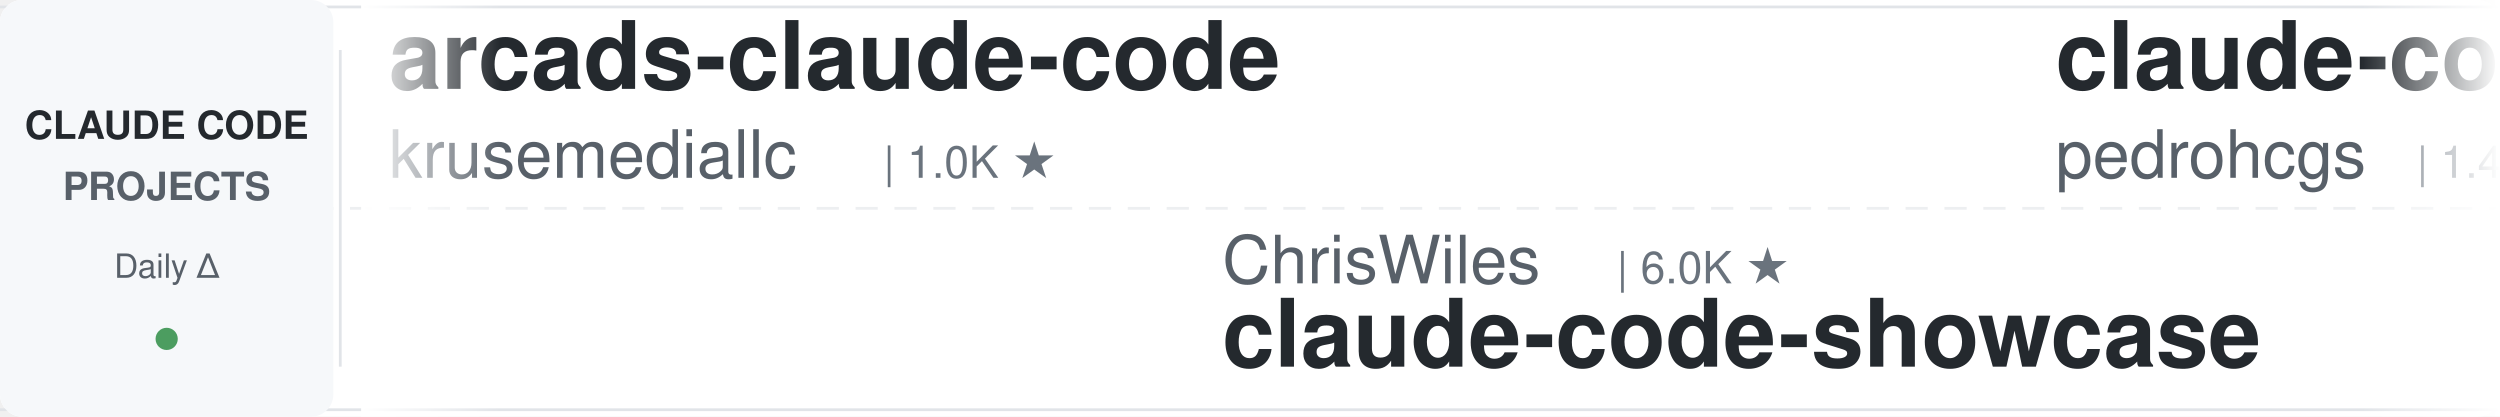
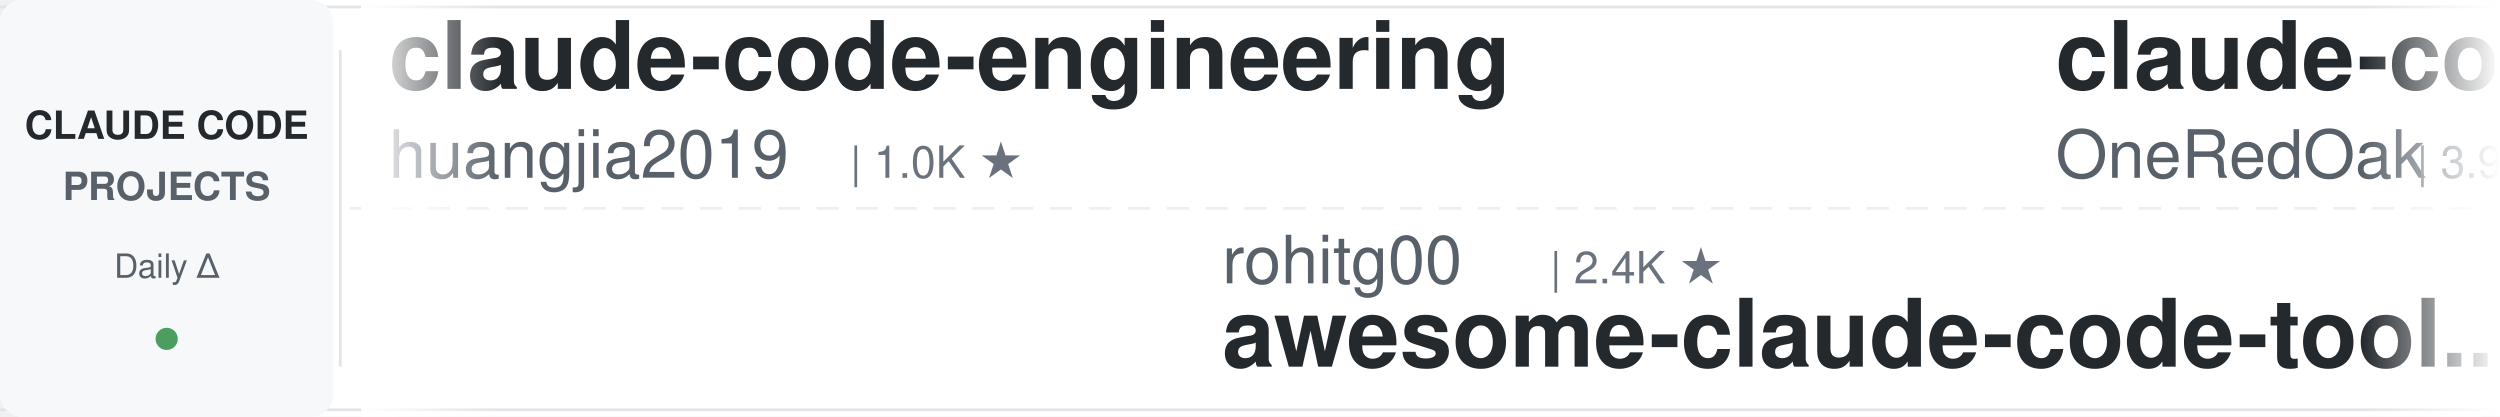
<svg xmlns="http://www.w3.org/2000/svg" width="900" height="150">
  <defs>
    <linearGradient id="leftFade" x1="0%" y1="0%" x2="100%" y2="0%">
      <stop offset="0%" style="stop-color:#ffffff;stop-opacity:1" />
      <stop offset="100%" style="stop-color:#ffffff;stop-opacity:0" />
    </linearGradient>
    <linearGradient id="rightFade" x1="0%" y1="0%" x2="100%" y2="0%">
      <stop offset="0%" style="stop-color:#ffffff;stop-opacity:0" />
      <stop offset="100%" style="stop-color:#ffffff;stop-opacity:1" />
    </linearGradient>
  </defs>
  <rect width="900" height="150" fill="#ffffff" rx="8" />
  <rect x="0" y="2" width="900" height="1" fill="#e1e4e8" />
  <rect x="0" y="147" width="900" height="1" fill="#e1e4e8" />
  <line x1="0" y1="75" x2="900" y2="75" stroke="#e1e4e8" stroke-width="1" stroke-dasharray="8 6" opacity="0.6" />
  <rect x="0" y="0" width="120" height="150" fill="#f6f8fa" rx="8" />
  <text x="60" y="50" font-family="-apple-system, BlinkMacSystemFont, 'Segoe UI', Helvetica, Arial, sans-serif" font-size="14" font-weight="600" fill="#24292e" text-anchor="middle">CLAUDE CODE</text>
  <text x="60" y="72" font-family="-apple-system, BlinkMacSystemFont, 'Segoe UI', Helvetica, Arial, sans-serif" font-size="14" font-weight="600" fill="#586069" text-anchor="middle">PROJECTS</text>
  <text x="60" y="100" font-family="-apple-system, BlinkMacSystemFont, 'Segoe UI', Helvetica, Arial, sans-serif" font-size="12" font-weight="500" fill="#586069" text-anchor="middle">Daily Δ</text>
  <circle cx="60" cy="122" r="4" fill="#22863a" opacity="0.8" />
  <rect x="122" y="18" width="1" height="114" fill="#e1e4e8" />
  <clipPath id="tickerClip">
    <rect x="130" y="0" width="770" height="150" />
  </clipPath>
  <g clip-path="url(#tickerClip)">
    <g id="tickerItems">
      <animateTransform attributeName="transform" attributeType="XML" type="translate" from="0 0" to="-3000 0" dur="54s" repeatCount="indefinite" />
      <g transform="translate(0, 0)">
-         <text x="140" y="32" font-family="-apple-system, BlinkMacSystemFont, 'Segoe UI', Helvetica, Arial, sans-serif" font-size="34" font-weight="600" fill="#24292e">arcads-claude-code</text>
-         <text x="140" y="64" font-family="-apple-system, BlinkMacSystemFont, 'Segoe UI', Helvetica, Arial, sans-serif" font-size="24" font-weight="400" fill="#586069">krusemediallc</text>
-         <text x="318" y="64" font-family="-apple-system, BlinkMacSystemFont, 'Segoe UI', Helvetica, Arial, sans-serif" font-size="16" font-weight="500" fill="#6a737d">| 1.0K ★</text>
+         <text x="140" y="32" font-family="-apple-system, BlinkMacSystemFont, 'Segoe UI', Helvetica, Arial, sans-serif" font-size="34" font-weight="600" fill="#24292e">claude-code-engineering</text>
+         <text x="140" y="64" font-family="-apple-system, BlinkMacSystemFont, 'Segoe UI', Helvetica, Arial, sans-serif" font-size="24" font-weight="400" fill="#586069">huangjia2019</text>
+         <text x="306" y="64" font-family="-apple-system, BlinkMacSystemFont, 'Segoe UI', Helvetica, Arial, sans-serif" font-size="16" font-weight="500" fill="#6a737d">| 1.0K ★</text>
      </g>
      <g transform="translate(300, 0)">
-         <text x="140" y="102" font-family="-apple-system, BlinkMacSystemFont, 'Segoe UI', Helvetica, Arial, sans-serif" font-size="24" font-weight="400" fill="#586069">ChrisWiles</text>
-         <text x="282" y="102" font-family="-apple-system, BlinkMacSystemFont, 'Segoe UI', Helvetica, Arial, sans-serif" font-size="16" font-weight="500" fill="#6a737d">| 6.0K ★</text>
-         <text x="140" y="132" font-family="-apple-system, BlinkMacSystemFont, 'Segoe UI', Helvetica, Arial, sans-serif" font-size="34" font-weight="600" fill="#24292e">claude-code-showcase</text>
+         <text x="140" y="102" font-family="-apple-system, BlinkMacSystemFont, 'Segoe UI', Helvetica, Arial, sans-serif" font-size="24" font-weight="400" fill="#586069">rohitg00</text>
+         <text x="258" y="102" font-family="-apple-system, BlinkMacSystemFont, 'Segoe UI', Helvetica, Arial, sans-serif" font-size="16" font-weight="500" fill="#6a737d">| 2.4K ★</text>
+         <text x="140" y="132" font-family="-apple-system, BlinkMacSystemFont, 'Segoe UI', Helvetica, Arial, sans-serif" font-size="34" font-weight="600" fill="#24292e">awesome-claude-code-tool...</text>
      </g>
      <g transform="translate(600, 0)">
-         <text x="140" y="32" font-family="-apple-system, BlinkMacSystemFont, 'Segoe UI', Helvetica, Arial, sans-serif" font-size="34" font-weight="600" fill="#24292e">claude-code-my-workflow</text>
-         <text x="140" y="64" font-family="-apple-system, BlinkMacSystemFont, 'Segoe UI', Helvetica, Arial, sans-serif" font-size="24" font-weight="400" fill="#586069">pedrohcgs</text>
-         <text x="270" y="64" font-family="-apple-system, BlinkMacSystemFont, 'Segoe UI', Helvetica, Arial, sans-serif" font-size="16" font-weight="500" fill="#6a737d">| 1.4K ★</text>
+         <text x="140" y="32" font-family="-apple-system, BlinkMacSystemFont, 'Segoe UI', Helvetica, Arial, sans-serif" font-size="34" font-weight="600" fill="#24292e">claude-code-workflows</text>
+         <text x="140" y="64" font-family="-apple-system, BlinkMacSystemFont, 'Segoe UI', Helvetica, Arial, sans-serif" font-size="24" font-weight="400" fill="#586069">OneRedOak</text>
+         <text x="270" y="64" font-family="-apple-system, BlinkMacSystemFont, 'Segoe UI', Helvetica, Arial, sans-serif" font-size="16" font-weight="500" fill="#6a737d">| 3.9K ★</text>
      </g>
      <g transform="translate(900, 0)">
-         <text x="140" y="102" font-family="-apple-system, BlinkMacSystemFont, 'Segoe UI', Helvetica, Arial, sans-serif" font-size="24" font-weight="400" fill="#586069">Yeachan-Heo</text>
-         <text x="294" y="102" font-family="-apple-system, BlinkMacSystemFont, 'Segoe UI', Helvetica, Arial, sans-serif" font-size="16" font-weight="500" fill="#6a737d">| 38.1K ★</text>
-         <text x="140" y="132" font-family="-apple-system, BlinkMacSystemFont, 'Segoe UI', Helvetica, Arial, sans-serif" font-size="34" font-weight="600" fill="#24292e">oh-my-claudecode</text>
+         <text x="140" y="102" font-family="-apple-system, BlinkMacSystemFont, 'Segoe UI', Helvetica, Arial, sans-serif" font-size="24" font-weight="400" fill="#586069">edmund-io</text>
+         <text x="270" y="102" font-family="-apple-system, BlinkMacSystemFont, 'Segoe UI', Helvetica, Arial, sans-serif" font-size="16" font-weight="500" fill="#6a737d">| 1.5K ★</text>
+         <text x="140" y="132" font-family="-apple-system, BlinkMacSystemFont, 'Segoe UI', Helvetica, Arial, sans-serif" font-size="34" font-weight="600" fill="#24292e">edmunds-claude-code</text>
      </g>
      <g transform="translate(1200, 0)">
-         <text x="140" y="32" font-family="-apple-system, BlinkMacSystemFont, 'Segoe UI', Helvetica, Arial, sans-serif" font-size="34" font-weight="600" fill="#24292e">claude-code-cheat-sheet</text>
-         <text x="140" y="64" font-family="-apple-system, BlinkMacSystemFont, 'Segoe UI', Helvetica, Arial, sans-serif" font-size="24" font-weight="400" fill="#586069">Njengah</text>
-         <text x="246" y="64" font-family="-apple-system, BlinkMacSystemFont, 'Segoe UI', Helvetica, Arial, sans-serif" font-size="16" font-weight="500" fill="#6a737d">| 1.9K ★</text>
+         <text x="140" y="32" font-family="-apple-system, BlinkMacSystemFont, 'Segoe UI', Helvetica, Arial, sans-serif" font-size="34" font-weight="600" fill="#24292e">claude-code-analysis</text>
+         <text x="140" y="64" font-family="-apple-system, BlinkMacSystemFont, 'Segoe UI', Helvetica, Arial, sans-serif" font-size="24" font-weight="400" fill="#586069">liuup</text>
+         <text x="222" y="64" font-family="-apple-system, BlinkMacSystemFont, 'Segoe UI', Helvetica, Arial, sans-serif" font-size="16" font-weight="500" fill="#6a737d">| 3.7K ★</text>
      </g>
      <g transform="translate(1500, 0)">
-         <text x="140" y="102" font-family="-apple-system, BlinkMacSystemFont, 'Segoe UI', Helvetica, Arial, sans-serif" font-size="24" font-weight="400" fill="#586069">anthropics</text>
-         <text x="282" y="102" font-family="-apple-system, BlinkMacSystemFont, 'Segoe UI', Helvetica, Arial, sans-serif" font-size="16" font-weight="500" fill="#6a737d">| 5.7K ★</text>
-         <text x="140" y="132" font-family="-apple-system, BlinkMacSystemFont, 'Segoe UI', Helvetica, Arial, sans-serif" font-size="34" font-weight="600" fill="#24292e">claude-code-security-rev...</text>
+         <text x="140" y="102" font-family="-apple-system, BlinkMacSystemFont, 'Segoe UI', Helvetica, Arial, sans-serif" font-size="24" font-weight="400" fill="#586069">hangsman</text>
+         <text x="258" y="102" font-family="-apple-system, BlinkMacSystemFont, 'Segoe UI', Helvetica, Arial, sans-serif" font-size="16" font-weight="500" fill="#6a737d">| 788 ★</text>
+         <text x="140" y="132" font-family="-apple-system, BlinkMacSystemFont, 'Segoe UI', Helvetica, Arial, sans-serif" font-size="34" font-weight="600" fill="#24292e">claude-code-source</text>
      </g>
      <g transform="translate(1800, 0)">
-         <text x="140" y="32" font-family="-apple-system, BlinkMacSystemFont, 'Segoe UI', Helvetica, Arial, sans-serif" font-size="34" font-weight="600" fill="#24292e">claude-code-cli</text>
-         <text x="140" y="64" font-family="-apple-system, BlinkMacSystemFont, 'Segoe UI', Helvetica, Arial, sans-serif" font-size="24" font-weight="400" fill="#586069">huangserva</text>
-         <text x="282" y="64" font-family="-apple-system, BlinkMacSystemFont, 'Segoe UI', Helvetica, Arial, sans-serif" font-size="16" font-weight="500" fill="#6a737d">| 621 ★</text>
+         <text x="140" y="32" font-family="-apple-system, BlinkMacSystemFont, 'Segoe UI', Helvetica, Arial, sans-serif" font-size="34" font-weight="600" fill="#24292e">Claude-Code-Source-Study</text>
+         <text x="140" y="64" font-family="-apple-system, BlinkMacSystemFont, 'Segoe UI', Helvetica, Arial, sans-serif" font-size="24" font-weight="400" fill="#586069">luyao618</text>
+         <text x="258" y="64" font-family="-apple-system, BlinkMacSystemFont, 'Segoe UI', Helvetica, Arial, sans-serif" font-size="16" font-weight="500" fill="#6a737d">| 1.6K ★</text>
      </g>
      <g transform="translate(2100, 0)">
        <text x="140" y="102" font-family="-apple-system, BlinkMacSystemFont, 'Segoe UI', Helvetica, Arial, sans-serif" font-size="24" font-weight="400" fill="#586069">jqueryscript</text>
        <text x="306" y="102" font-family="-apple-system, BlinkMacSystemFont, 'Segoe UI', Helvetica, Arial, sans-serif" font-size="16" font-weight="500" fill="#6a737d">| 480 ★</text>
        <text x="140" y="132" font-family="-apple-system, BlinkMacSystemFont, 'Segoe UI', Helvetica, Arial, sans-serif" font-size="34" font-weight="600" fill="#24292e">awesome-claude-code</text>
      </g>
      <g transform="translate(2400, 0)">
-         <text x="140" y="32" font-family="-apple-system, BlinkMacSystemFont, 'Segoe UI', Helvetica, Arial, sans-serif" font-size="34" font-weight="600" fill="#24292e">Claude-Code-Usage-Monito...</text>
-         <text x="140" y="64" font-family="-apple-system, BlinkMacSystemFont, 'Segoe UI', Helvetica, Arial, sans-serif" font-size="24" font-weight="400" fill="#586069">Maciek-roboblog</text>
-         <text x="342" y="64" font-family="-apple-system, BlinkMacSystemFont, 'Segoe UI', Helvetica, Arial, sans-serif" font-size="16" font-weight="500" fill="#6a737d">| 8.5K ★</text>
+         <text x="140" y="32" font-family="-apple-system, BlinkMacSystemFont, 'Segoe UI', Helvetica, Arial, sans-serif" font-size="34" font-weight="600" fill="#24292e">claude-code-telegram</text>
+         <text x="140" y="64" font-family="-apple-system, BlinkMacSystemFont, 'Segoe UI', Helvetica, Arial, sans-serif" font-size="24" font-weight="400" fill="#586069">RichardAtCT</text>
+         <text x="294" y="64" font-family="-apple-system, BlinkMacSystemFont, 'Segoe UI', Helvetica, Arial, sans-serif" font-size="16" font-weight="500" fill="#6a737d">| 2.7K ★</text>
      </g>
      <g transform="translate(2700, 0)">
-         <text x="140" y="102" font-family="-apple-system, BlinkMacSystemFont, 'Segoe UI', Helvetica, Arial, sans-serif" font-size="24" font-weight="400" fill="#586069">Yuyz0112</text>
-         <text x="258" y="102" font-family="-apple-system, BlinkMacSystemFont, 'Segoe UI', Helvetica, Arial, sans-serif" font-size="16" font-weight="500" fill="#6a737d">| 2.4K ★</text>
-         <text x="140" y="132" font-family="-apple-system, BlinkMacSystemFont, 'Segoe UI', Helvetica, Arial, sans-serif" font-size="34" font-weight="600" fill="#24292e">claude-code-reverse</text>
+         <text x="140" y="102" font-family="-apple-system, BlinkMacSystemFont, 'Segoe UI', Helvetica, Arial, sans-serif" font-size="24" font-weight="400" fill="#586069">https-deeplearning-ai</text>
+         <text x="414" y="102" font-family="-apple-system, BlinkMacSystemFont, 'Segoe UI', Helvetica, Arial, sans-serif" font-size="16" font-weight="500" fill="#6a737d">| 536 ★</text>
+         <text x="140" y="132" font-family="-apple-system, BlinkMacSystemFont, 'Segoe UI', Helvetica, Arial, sans-serif" font-size="34" font-weight="600" fill="#24292e">sc-claude-code-files</text>
      </g>
      <g transform="translate(3000, 0)">
-         <text x="140" y="32" font-family="-apple-system, BlinkMacSystemFont, 'Segoe UI', Helvetica, Arial, sans-serif" font-size="34" font-weight="600" fill="#24292e">arcads-claude-code</text>
-         <text x="140" y="64" font-family="-apple-system, BlinkMacSystemFont, 'Segoe UI', Helvetica, Arial, sans-serif" font-size="24" font-weight="400" fill="#586069">krusemediallc</text>
-         <text x="318" y="64" font-family="-apple-system, BlinkMacSystemFont, 'Segoe UI', Helvetica, Arial, sans-serif" font-size="16" font-weight="500" fill="#6a737d">| 1.0K ★</text>
+         <text x="140" y="32" font-family="-apple-system, BlinkMacSystemFont, 'Segoe UI', Helvetica, Arial, sans-serif" font-size="34" font-weight="600" fill="#24292e">claude-code-engineering</text>
+         <text x="140" y="64" font-family="-apple-system, BlinkMacSystemFont, 'Segoe UI', Helvetica, Arial, sans-serif" font-size="24" font-weight="400" fill="#586069">huangjia2019</text>
+         <text x="306" y="64" font-family="-apple-system, BlinkMacSystemFont, 'Segoe UI', Helvetica, Arial, sans-serif" font-size="16" font-weight="500" fill="#6a737d">| 1.0K ★</text>
      </g>
      <g transform="translate(3300, 0)">
-         <text x="140" y="102" font-family="-apple-system, BlinkMacSystemFont, 'Segoe UI', Helvetica, Arial, sans-serif" font-size="24" font-weight="400" fill="#586069">ChrisWiles</text>
-         <text x="282" y="102" font-family="-apple-system, BlinkMacSystemFont, 'Segoe UI', Helvetica, Arial, sans-serif" font-size="16" font-weight="500" fill="#6a737d">| 6.0K ★</text>
-         <text x="140" y="132" font-family="-apple-system, BlinkMacSystemFont, 'Segoe UI', Helvetica, Arial, sans-serif" font-size="34" font-weight="600" fill="#24292e">claude-code-showcase</text>
+         <text x="140" y="102" font-family="-apple-system, BlinkMacSystemFont, 'Segoe UI', Helvetica, Arial, sans-serif" font-size="24" font-weight="400" fill="#586069">rohitg00</text>
+         <text x="258" y="102" font-family="-apple-system, BlinkMacSystemFont, 'Segoe UI', Helvetica, Arial, sans-serif" font-size="16" font-weight="500" fill="#6a737d">| 2.4K ★</text>
+         <text x="140" y="132" font-family="-apple-system, BlinkMacSystemFont, 'Segoe UI', Helvetica, Arial, sans-serif" font-size="34" font-weight="600" fill="#24292e">awesome-claude-code-tool...</text>
      </g>
      <g transform="translate(3600, 0)">
-         <text x="140" y="32" font-family="-apple-system, BlinkMacSystemFont, 'Segoe UI', Helvetica, Arial, sans-serif" font-size="34" font-weight="600" fill="#24292e">claude-code-my-workflow</text>
-         <text x="140" y="64" font-family="-apple-system, BlinkMacSystemFont, 'Segoe UI', Helvetica, Arial, sans-serif" font-size="24" font-weight="400" fill="#586069">pedrohcgs</text>
-         <text x="270" y="64" font-family="-apple-system, BlinkMacSystemFont, 'Segoe UI', Helvetica, Arial, sans-serif" font-size="16" font-weight="500" fill="#6a737d">| 1.4K ★</text>
+         <text x="140" y="32" font-family="-apple-system, BlinkMacSystemFont, 'Segoe UI', Helvetica, Arial, sans-serif" font-size="34" font-weight="600" fill="#24292e">claude-code-workflows</text>
+         <text x="140" y="64" font-family="-apple-system, BlinkMacSystemFont, 'Segoe UI', Helvetica, Arial, sans-serif" font-size="24" font-weight="400" fill="#586069">OneRedOak</text>
+         <text x="270" y="64" font-family="-apple-system, BlinkMacSystemFont, 'Segoe UI', Helvetica, Arial, sans-serif" font-size="16" font-weight="500" fill="#6a737d">| 3.9K ★</text>
      </g>
      <g transform="translate(3900, 0)">
-         <text x="140" y="102" font-family="-apple-system, BlinkMacSystemFont, 'Segoe UI', Helvetica, Arial, sans-serif" font-size="24" font-weight="400" fill="#586069">Yeachan-Heo</text>
-         <text x="294" y="102" font-family="-apple-system, BlinkMacSystemFont, 'Segoe UI', Helvetica, Arial, sans-serif" font-size="16" font-weight="500" fill="#6a737d">| 38.1K ★</text>
-         <text x="140" y="132" font-family="-apple-system, BlinkMacSystemFont, 'Segoe UI', Helvetica, Arial, sans-serif" font-size="34" font-weight="600" fill="#24292e">oh-my-claudecode</text>
+         <text x="140" y="102" font-family="-apple-system, BlinkMacSystemFont, 'Segoe UI', Helvetica, Arial, sans-serif" font-size="24" font-weight="400" fill="#586069">edmund-io</text>
+         <text x="270" y="102" font-family="-apple-system, BlinkMacSystemFont, 'Segoe UI', Helvetica, Arial, sans-serif" font-size="16" font-weight="500" fill="#6a737d">| 1.5K ★</text>
+         <text x="140" y="132" font-family="-apple-system, BlinkMacSystemFont, 'Segoe UI', Helvetica, Arial, sans-serif" font-size="34" font-weight="600" fill="#24292e">edmunds-claude-code</text>
      </g>
    </g>
  </g>
  <rect x="130" y="0" width="50" height="150" fill="url(#leftFade)" />
  <rect x="850" y="0" width="50" height="150" fill="url(#rightFade)" />
</svg>
